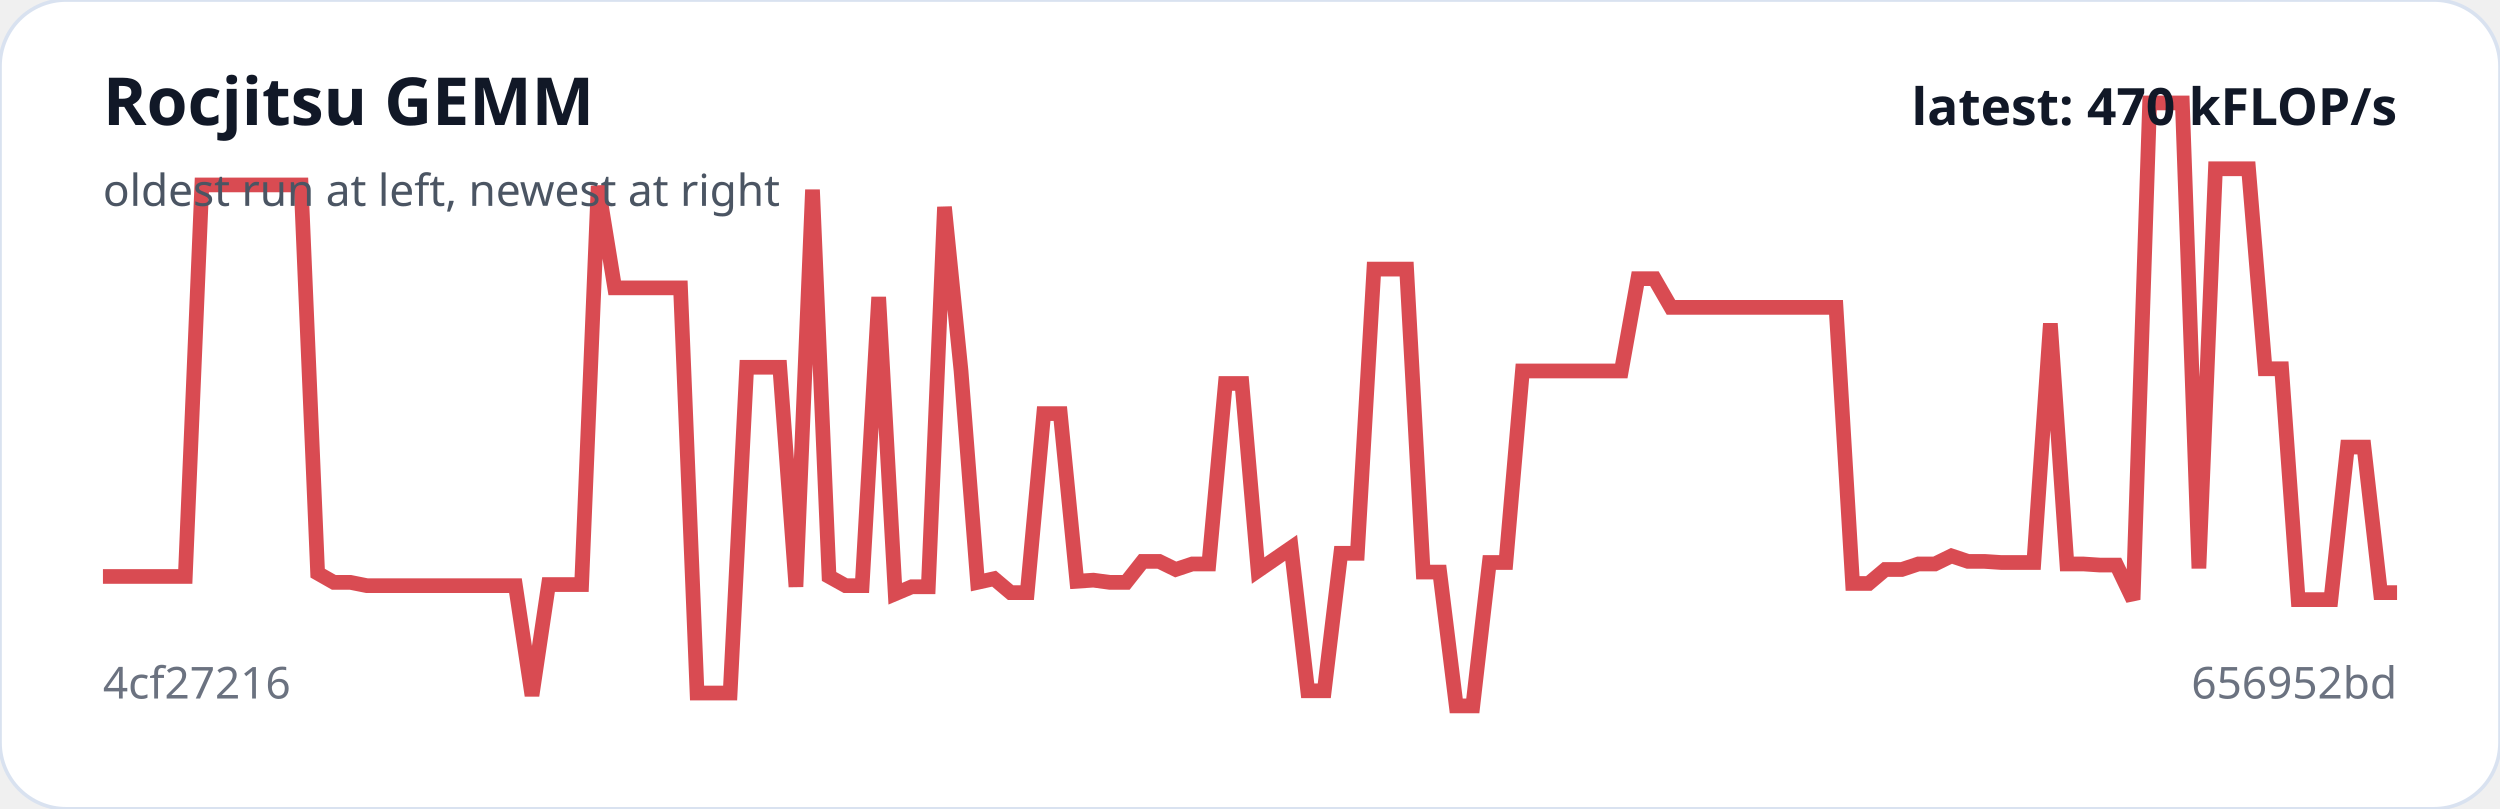
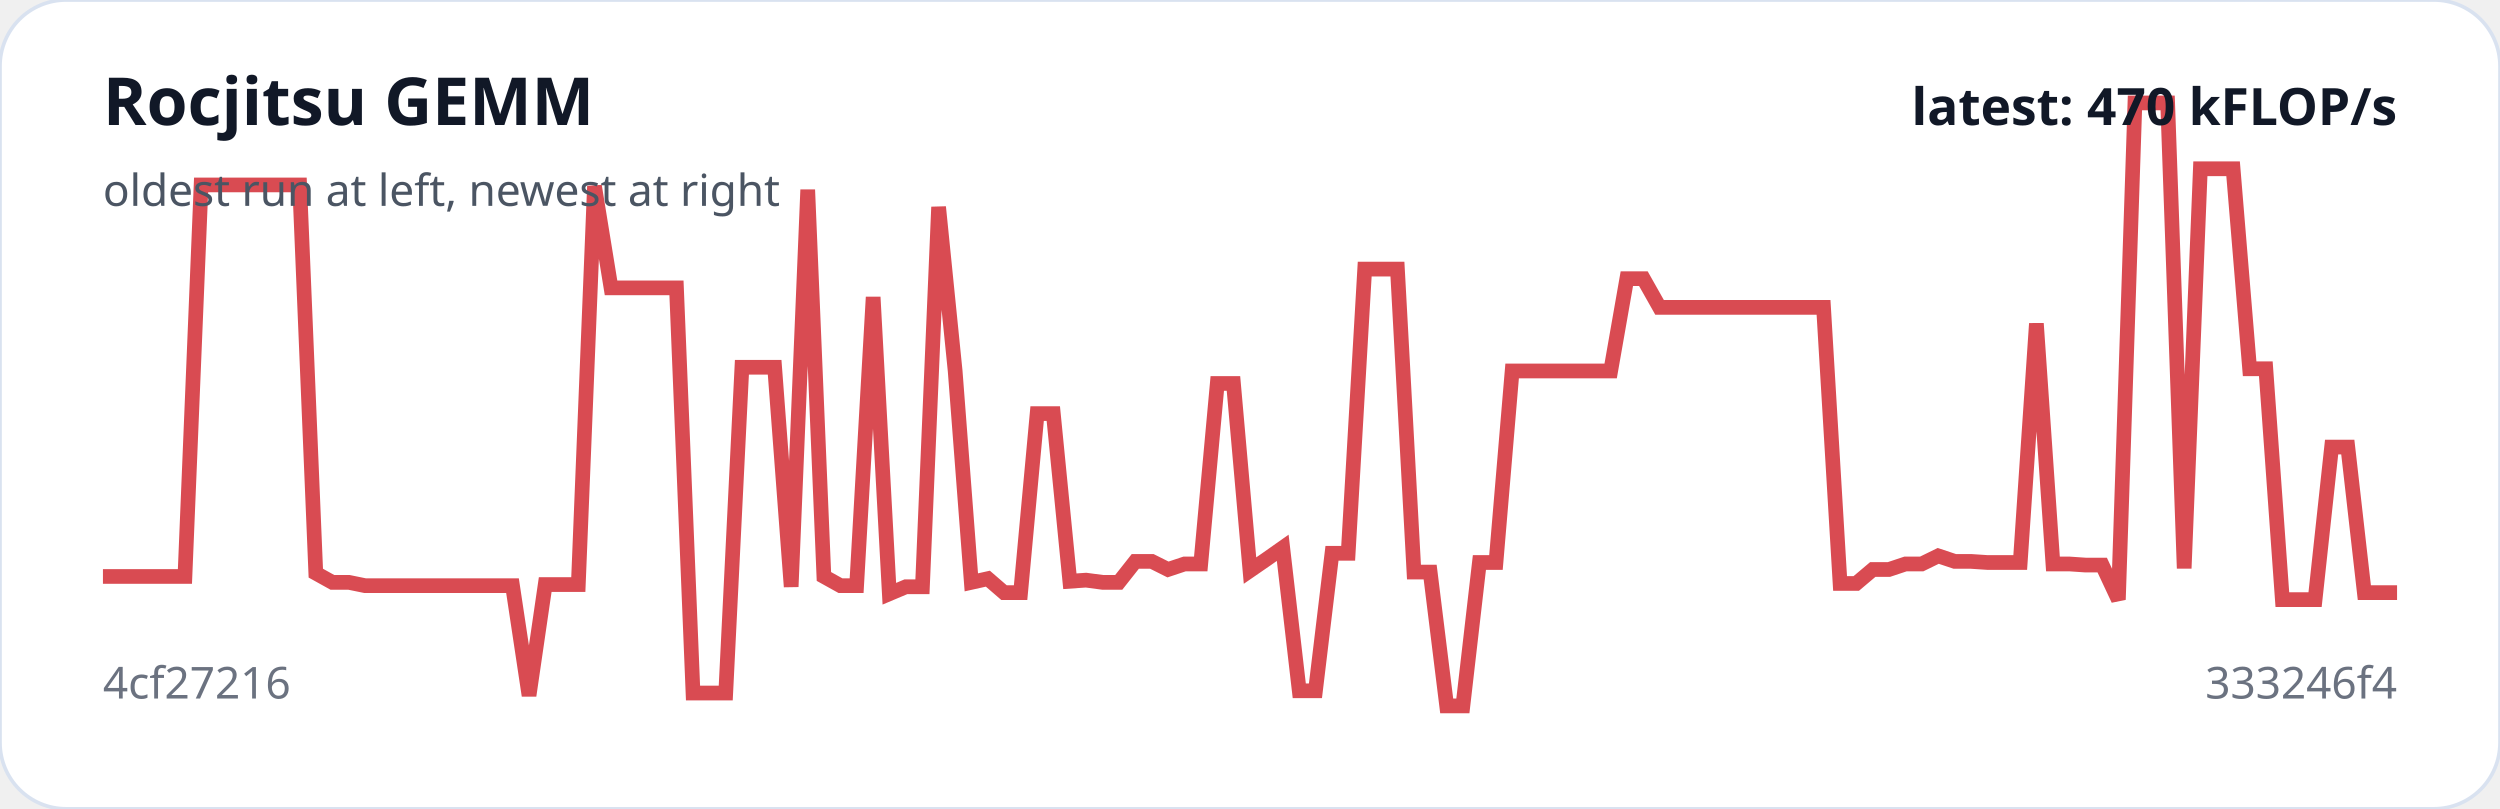
<svg xmlns="http://www.w3.org/2000/svg" viewBox="0 0 680 220" width="100%" role="img" aria-label="Rocjitsu GEMM trend">
  <rect width="100%" height="100%" rx="18" fill="#ffffff" stroke="#d9e2f0" />
-   <polyline fill="none" stroke="#d94b52" stroke-width="4" points="28.0,156.8 32.5,156.8 37.0,156.8 41.5,156.8 46.0,156.8 50.4,156.8 54.9,50.3 59.4,50.3 63.9,50.3 68.4,50.3 72.9,50.3 77.4,50.3 81.9,50.3 86.4,155.9 90.8,158.4 95.3,158.4 99.8,159.3 104.3,159.3 108.8,159.3 113.3,159.3 117.8,159.3 122.3,159.3 126.8,159.3 131.3,159.3 135.7,159.3 140.2,159.3 144.7,189.2 149.2,159.0 153.7,159.0 158.2,159.0 162.7,50.6 167.2,78.3 171.7,78.3 176.1,78.3 180.6,78.3 185.1,78.3 189.6,188.5 194.1,188.5 198.6,188.5 203.1,99.9 207.6,99.9 212.1,99.9 216.5,159.6 221.0,51.6 225.5,156.8 230.0,159.3 234.5,159.3 239.0,80.8 243.5,161.5 248.0,159.6 252.5,159.6 256.9,56.3 261.4,100.9 265.9,158.4 270.4,157.4 274.9,161.2 279.4,161.2 283.9,112.5 288.4,112.5 292.9,158.1 297.4,157.8 301.8,158.4 306.3,158.4 310.8,152.7 315.3,152.7 319.8,154.9 324.3,153.4 328.8,153.4 333.3,104.3 337.8,104.3 342.2,155.2 346.7,152.1 351.2,149.0 355.7,187.9 360.2,187.9 364.7,150.5 369.2,150.5 373.7,73.2 378.2,73.2 382.6,73.2 387.1,155.6 391.6,155.6 396.1,192.0 400.6,192.0 405.1,153.0 409.6,153.0 414.1,100.9 418.6,100.9 423.1,100.9 427.5,100.9 432.0,100.9 436.5,100.9 441.0,100.9 445.5,75.8 450.0,75.8 454.5,83.6 459.0,83.6 463.5,83.6 467.9,83.6 472.4,83.6 476.9,83.6 481.4,83.6 485.9,83.6 490.4,83.6 494.9,83.6 499.4,83.6 503.9,158.7 508.3,158.7 512.8,154.9 517.3,154.9 521.8,153.4 526.3,153.4 530.8,151.2 535.3,152.7 539.8,152.7 544.3,153.0 548.7,153.0 553.2,153.0 557.7,88.0 562.2,153.4 566.7,153.4 571.2,153.7 575.7,153.7 580.2,163.1 584.7,28.0 589.2,28.0 593.6,28.0 598.1,154.6 602.6,45.9 607.1,45.9 611.6,45.9 616.1,100.3 620.6,100.3 625.1,163.1 629.6,163.1 634.0,163.1 638.5,121.6 643.0,121.6 647.5,161.2 652.0,161.2" />
+   <polyline fill="none" stroke="#d94b52" stroke-width="4" points="28.0,156.8 32.5,156.8 36.9,156.8 41.4,156.8 45.8,156.8 50.3,156.8 54.7,50.3 59.2,50.3 63.7,50.3 68.1,50.3 72.6,50.3 77.0,50.3 81.5,50.3 85.9,155.9 90.4,158.4 94.9,158.4 99.3,159.3 103.8,159.3 108.2,159.3 112.7,159.3 117.1,159.3 121.6,159.3 126.1,159.3 130.5,159.3 135.0,159.3 139.4,159.3 143.9,189.2 148.3,159.0 152.8,159.0 157.3,159.0 161.7,50.6 166.2,78.3 170.6,78.3 175.1,78.3 179.5,78.3 184.0,78.3 188.5,188.5 192.9,188.5 197.4,188.5 201.8,99.9 206.3,99.9 210.7,99.9 215.2,159.6 219.7,51.6 224.1,156.8 228.6,159.3 233.0,159.3 237.5,80.8 241.9,161.5 246.4,159.6 250.9,159.6 255.3,56.3 259.8,100.9 264.2,158.4 268.7,157.4 273.1,161.2 277.6,161.2 282.1,112.5 286.5,112.5 291.0,158.1 295.4,157.8 299.9,158.4 304.3,158.4 308.8,152.7 313.3,152.7 317.7,154.9 322.2,153.4 326.6,153.4 331.1,104.3 335.5,104.3 340.0,155.2 344.5,152.1 348.9,149.0 353.4,187.9 357.8,187.9 362.3,150.5 366.7,150.5 371.2,73.2 375.7,73.2 380.1,73.2 384.6,155.6 389.0,155.6 393.5,192.0 397.9,192.0 402.4,153.0 406.9,153.0 411.3,100.9 415.8,100.9 420.2,100.9 424.7,100.9 429.1,100.9 433.6,100.9 438.1,100.9 442.5,75.8 447.0,75.8 451.4,83.6 455.9,83.6 460.3,83.6 464.8,83.6 469.3,83.6 473.7,83.6 478.2,83.6 482.6,83.6 487.1,83.6 491.5,83.6 496.0,83.6 500.5,158.7 504.9,158.7 509.4,154.9 513.8,154.9 518.3,153.4 522.7,153.4 527.2,151.2 531.7,152.7 536.1,152.7 540.6,153.0 545.0,153.0 549.5,153.0 553.9,88.0 558.4,153.4 562.9,153.4 567.3,153.7 571.8,153.7 576.2,163.1 580.7,28.0 585.1,28.0 589.6,28.0 594.1,154.6 598.5,45.9 603.0,45.9 607.4,45.9 611.9,100.3 616.3,100.3 620.8,163.1 625.3,163.1 629.7,163.1 634.2,121.6 638.6,121.6 643.1,161.2 647.5,161.2 652.0,161.2" />
  <text x="28" y="34" fill="#111827" font-family="system-ui,sans-serif" font-size="18" font-weight="700">Rocjitsu GEMM</text>
  <text x="28" y="56" fill="#4b5563" font-family="system-ui,sans-serif" font-size="12">oldest run at left, newest at right</text>
  <text x="28" y="190" fill="#6b7280" font-family="system-ui,sans-serif" font-size="12">4cf27216</text>
-   <text x="652" y="190" text-anchor="end" fill="#6b7280" font-family="system-ui,sans-serif" font-size="12">656952bd</text>
+   <text x="652" y="190" text-anchor="end" fill="#6b7280" font-family="system-ui,sans-serif" font-size="12">333246f4</text>
  <text x="652" y="34" text-anchor="end" fill="#111827" font-family="system-ui,sans-serif" font-size="14" font-weight="700">latest: 470 kFLOP/s</text>
</svg>
